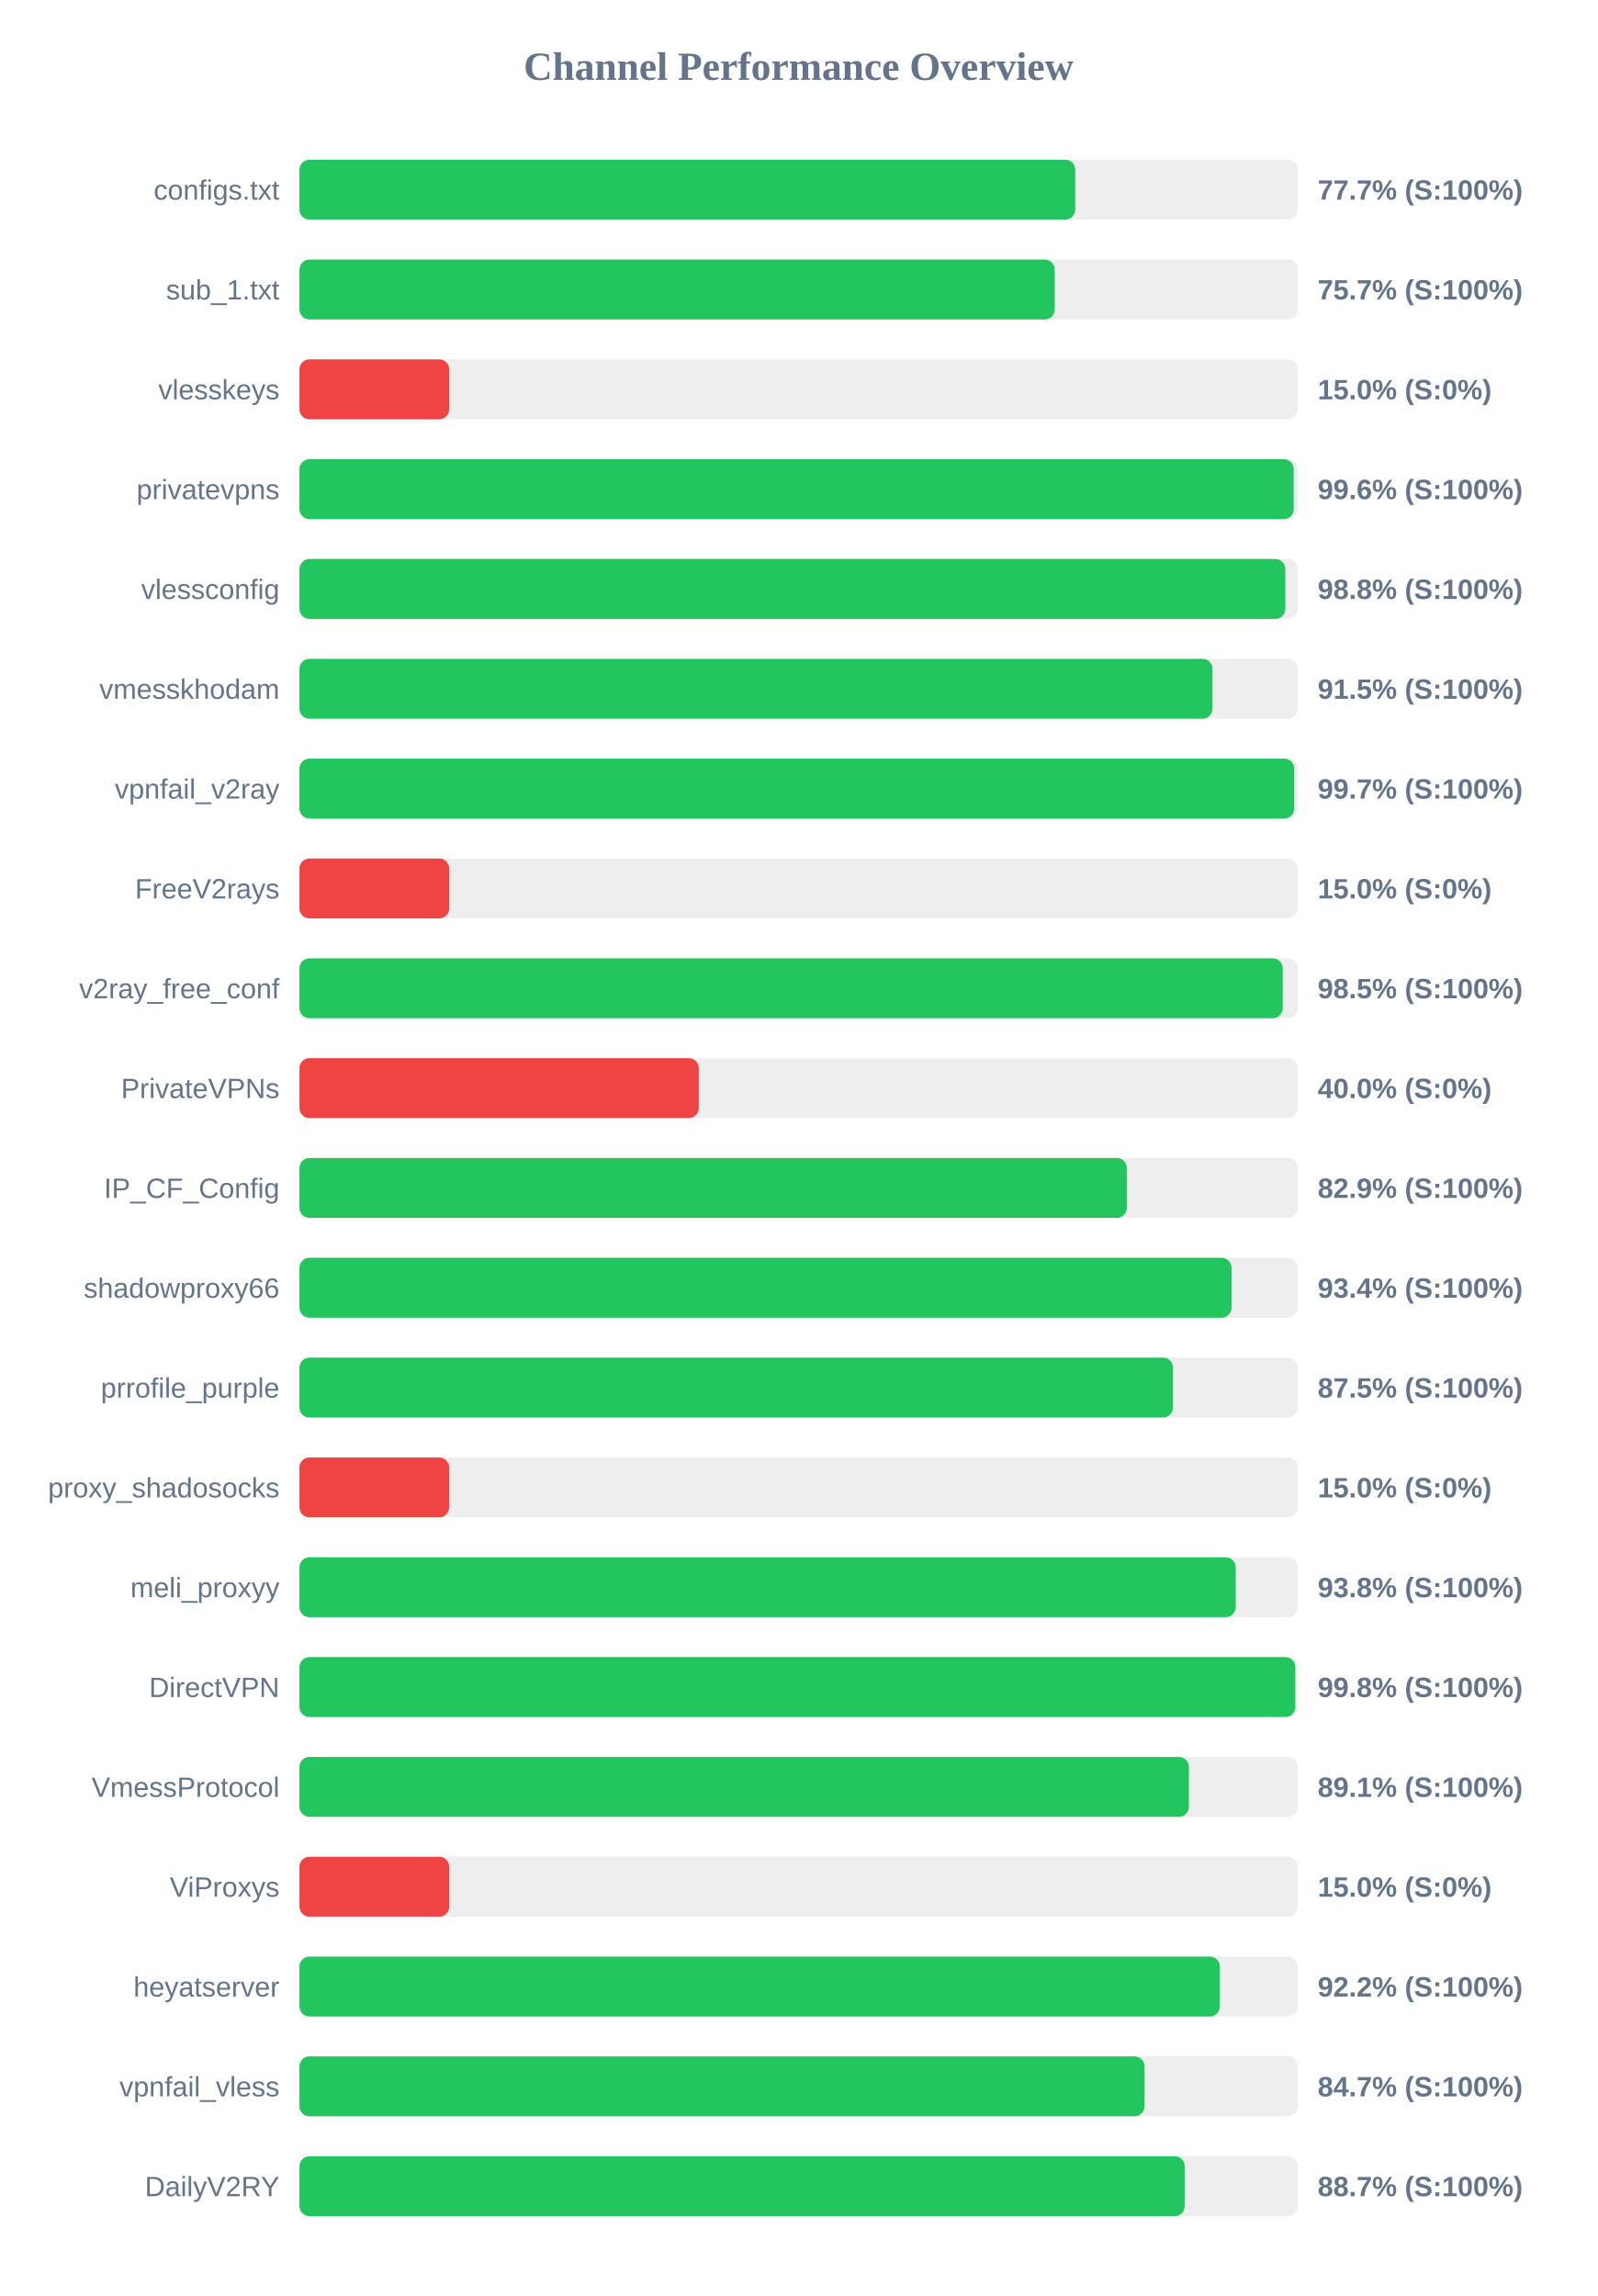
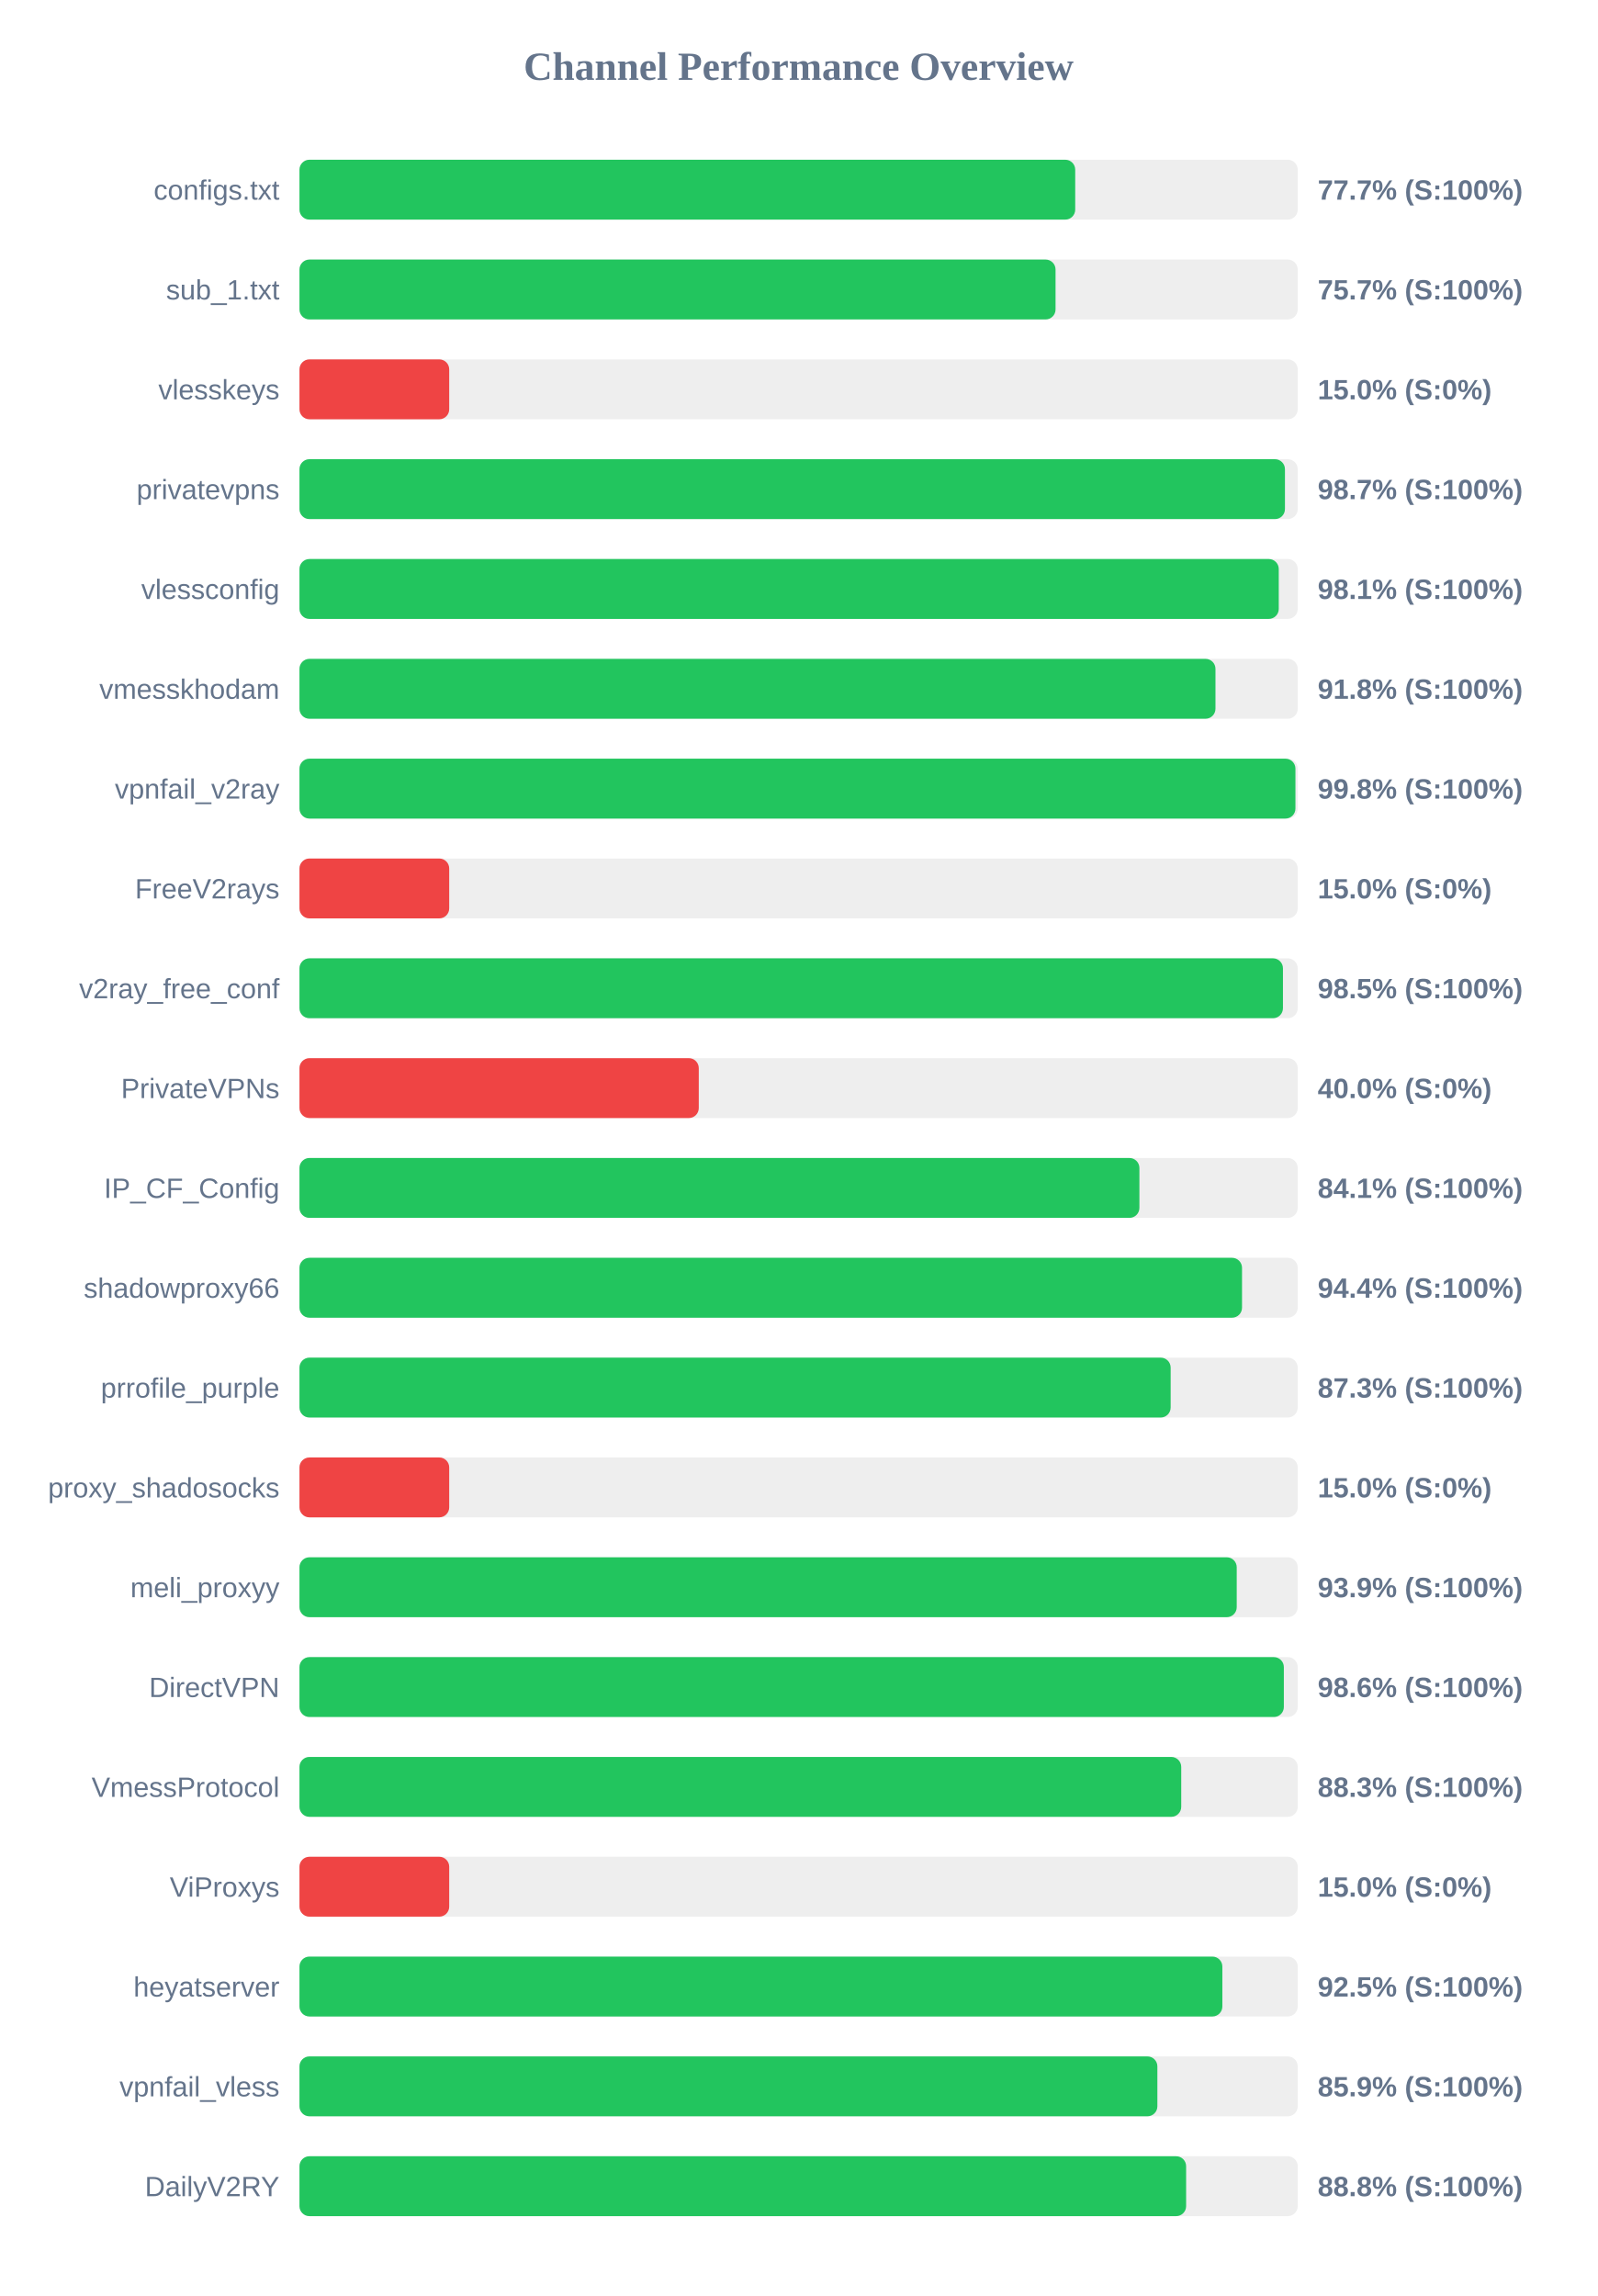
<svg xmlns="http://www.w3.org/2000/svg" width="800" height="1150" version="1.1">
  <style>
        .row { font: 14px Arial; fill: #64748b; }
        .score { font: bold 14px Arial; fill: #64748b; }
    </style>
  <text x="400" y="40" text-anchor="middle" font-size="20px" font-weight="bold" fill="#64748b">Channel Performance Overview</text>
  <rect x="150" y="80" width="500" height="30" fill="#eee" rx="5" />
  <rect x="150" y="80" width="388.55" height="30" fill="#22c55e" rx="5" />
  <text x="140" y="100" text-anchor="end" class="row">configs.txt</text>
  <text x="660" y="100" text-anchor="start" class="score">77.7% (S:100%)</text>
  <rect x="150" y="130" width="500" height="30" fill="#eee" rx="5" />
-   <rect x="150" y="130" width="378.3" height="30" fill="#22c55e" rx="5" />
+   <rect x="150" y="130" width="378.7" height="30" fill="#22c55e" rx="5" />
  <text x="140" y="150" text-anchor="end" class="row">sub_1.txt</text>
  <text x="660" y="150" text-anchor="start" class="score">75.7% (S:100%)</text>
  <rect x="150" y="180" width="500" height="30" fill="#eee" rx="5" />
  <rect x="150" y="180" width="75.0" height="30" fill="#ef4444" rx="5" />
  <text x="140" y="200" text-anchor="end" class="row">vlesskeys</text>
  <text x="660" y="200" text-anchor="start" class="score">15.0% (S:0%)</text>
  <rect x="150" y="230" width="500" height="30" fill="#eee" rx="5" />
-   <rect x="150" y="230" width="498.0" height="30" fill="#22c55e" rx="5" />
+   <rect x="150" y="230" width="493.6" height="30" fill="#22c55e" rx="5" />
  <text x="140" y="250" text-anchor="end" class="row">privatevpns</text>
-   <text x="660" y="250" text-anchor="start" class="score">99.6% (S:100%)</text>
+   <text x="660" y="250" text-anchor="start" class="score">98.7% (S:100%)</text>
  <rect x="150" y="280" width="500" height="30" fill="#eee" rx="5" />
-   <rect x="150" y="280" width="493.8" height="30" fill="#22c55e" rx="5" />
+   <rect x="150" y="280" width="490.5" height="30" fill="#22c55e" rx="5" />
  <text x="140" y="300" text-anchor="end" class="row">vlessconfig</text>
-   <text x="660" y="300" text-anchor="start" class="score">98.8% (S:100%)</text>
+   <text x="660" y="300" text-anchor="start" class="score">98.1% (S:100%)</text>
  <rect x="150" y="330" width="500" height="30" fill="#eee" rx="5" />
-   <rect x="150" y="330" width="457.3" height="30" fill="#22c55e" rx="5" />
+   <rect x="150" y="330" width="458.8" height="30" fill="#22c55e" rx="5" />
  <text x="140" y="350" text-anchor="end" class="row">vmesskhodam</text>
-   <text x="660" y="350" text-anchor="start" class="score">91.5% (S:100%)</text>
+   <text x="660" y="350" text-anchor="start" class="score">91.8% (S:100%)</text>
  <rect x="150" y="380" width="500" height="30" fill="#eee" rx="5" />
-   <rect x="150" y="380" width="498.25" height="30" fill="#22c55e" rx="5" />
+   <rect x="150" y="380" width="498.85" height="30" fill="#22c55e" rx="5" />
  <text x="140" y="400" text-anchor="end" class="row">vpnfail_v2ray</text>
-   <text x="660" y="400" text-anchor="start" class="score">99.7% (S:100%)</text>
+   <text x="660" y="400" text-anchor="start" class="score">99.8% (S:100%)</text>
  <rect x="150" y="430" width="500" height="30" fill="#eee" rx="5" />
  <rect x="150" y="430" width="75.0" height="30" fill="#ef4444" rx="5" />
  <text x="140" y="450" text-anchor="end" class="row">FreeV2rays</text>
  <text x="660" y="450" text-anchor="start" class="score">15.0% (S:0%)</text>
  <rect x="150" y="480" width="500" height="30" fill="#eee" rx="5" />
-   <rect x="150" y="480" width="492.5" height="30" fill="#22c55e" rx="5" />
+   <rect x="150" y="480" width="492.6" height="30" fill="#22c55e" rx="5" />
  <text x="140" y="500" text-anchor="end" class="row">v2ray_free_conf</text>
  <text x="660" y="500" text-anchor="start" class="score">98.5% (S:100%)</text>
  <rect x="150" y="530" width="500" height="30" fill="#eee" rx="5" />
  <rect x="150" y="530" width="200.0" height="30" fill="#ef4444" rx="5" />
  <text x="140" y="550" text-anchor="end" class="row">PrivateVPNs</text>
  <text x="660" y="550" text-anchor="start" class="score">40.0% (S:0%)</text>
  <rect x="150" y="580" width="500" height="30" fill="#eee" rx="5" />
-   <rect x="150" y="580" width="414.4" height="30" fill="#22c55e" rx="5" />
+   <rect x="150" y="580" width="420.7" height="30" fill="#22c55e" rx="5" />
  <text x="140" y="600" text-anchor="end" class="row">IP_CF_Config</text>
-   <text x="660" y="600" text-anchor="start" class="score">82.9% (S:100%)</text>
+   <text x="660" y="600" text-anchor="start" class="score">84.1% (S:100%)</text>
  <rect x="150" y="630" width="500" height="30" fill="#eee" rx="5" />
-   <rect x="150" y="630" width="466.85" height="30" fill="#22c55e" rx="5" />
+   <rect x="150" y="630" width="472.1" height="30" fill="#22c55e" rx="5" />
  <text x="140" y="650" text-anchor="end" class="row">shadowproxy66</text>
-   <text x="660" y="650" text-anchor="start" class="score">93.4% (S:100%)</text>
+   <text x="660" y="650" text-anchor="start" class="score">94.4% (S:100%)</text>
  <rect x="150" y="680" width="500" height="30" fill="#eee" rx="5" />
-   <rect x="150" y="680" width="437.55" height="30" fill="#22c55e" rx="5" />
+   <rect x="150" y="680" width="436.35" height="30" fill="#22c55e" rx="5" />
  <text x="140" y="700" text-anchor="end" class="row">prrofile_purple</text>
-   <text x="660" y="700" text-anchor="start" class="score">87.5% (S:100%)</text>
+   <text x="660" y="700" text-anchor="start" class="score">87.3% (S:100%)</text>
  <rect x="150" y="730" width="500" height="30" fill="#eee" rx="5" />
  <rect x="150" y="730" width="75.0" height="30" fill="#ef4444" rx="5" />
  <text x="140" y="750" text-anchor="end" class="row">proxy_shadosocks</text>
  <text x="660" y="750" text-anchor="start" class="score">15.0% (S:0%)</text>
  <rect x="150" y="780" width="500" height="30" fill="#eee" rx="5" />
-   <rect x="150" y="780" width="468.95" height="30" fill="#22c55e" rx="5" />
+   <rect x="150" y="780" width="469.45" height="30" fill="#22c55e" rx="5" />
  <text x="140" y="800" text-anchor="end" class="row">meli_proxyy</text>
-   <text x="660" y="800" text-anchor="start" class="score">93.8% (S:100%)</text>
+   <text x="660" y="800" text-anchor="start" class="score">93.9% (S:100%)</text>
  <rect x="150" y="830" width="500" height="30" fill="#eee" rx="5" />
-   <rect x="150" y="830" width="498.8" height="30" fill="#22c55e" rx="5" />
+   <rect x="150" y="830" width="493.05" height="30" fill="#22c55e" rx="5" />
  <text x="140" y="850" text-anchor="end" class="row">DirectVPN</text>
-   <text x="660" y="850" text-anchor="start" class="score">99.8% (S:100%)</text>
+   <text x="660" y="850" text-anchor="start" class="score">98.6% (S:100%)</text>
  <rect x="150" y="880" width="500" height="30" fill="#eee" rx="5" />
-   <rect x="150" y="880" width="445.5" height="30" fill="#22c55e" rx="5" />
+   <rect x="150" y="880" width="441.65" height="30" fill="#22c55e" rx="5" />
  <text x="140" y="900" text-anchor="end" class="row">VmessProtocol</text>
-   <text x="660" y="900" text-anchor="start" class="score">89.1% (S:100%)</text>
+   <text x="660" y="900" text-anchor="start" class="score">88.3% (S:100%)</text>
  <rect x="150" y="930" width="500" height="30" fill="#eee" rx="5" />
  <rect x="150" y="930" width="75.0" height="30" fill="#ef4444" rx="5" />
  <text x="140" y="950" text-anchor="end" class="row">ViProxys</text>
  <text x="660" y="950" text-anchor="start" class="score">15.0% (S:0%)</text>
  <rect x="150" y="980" width="500" height="30" fill="#eee" rx="5" />
-   <rect x="150" y="980" width="461.0" height="30" fill="#22c55e" rx="5" />
+   <rect x="150" y="980" width="462.25" height="30" fill="#22c55e" rx="5" />
  <text x="140" y="1000" text-anchor="end" class="row">heyatserver</text>
-   <text x="660" y="1000" text-anchor="start" class="score">92.2% (S:100%)</text>
+   <text x="660" y="1000" text-anchor="start" class="score">92.5% (S:100%)</text>
  <rect x="150" y="1030" width="500" height="30" fill="#eee" rx="5" />
-   <rect x="150" y="1030" width="423.3" height="30" fill="#22c55e" rx="5" />
+   <rect x="150" y="1030" width="429.7" height="30" fill="#22c55e" rx="5" />
  <text x="140" y="1050" text-anchor="end" class="row">vpnfail_vless</text>
-   <text x="660" y="1050" text-anchor="start" class="score">84.7% (S:100%)</text>
+   <text x="660" y="1050" text-anchor="start" class="score">85.9% (S:100%)</text>
  <rect x="150" y="1080" width="500" height="30" fill="#eee" rx="5" />
-   <rect x="150" y="1080" width="443.4" height="30" fill="#22c55e" rx="5" />
+   <rect x="150" y="1080" width="444.1" height="30" fill="#22c55e" rx="5" />
  <text x="140" y="1100" text-anchor="end" class="row">DailyV2RY</text>
-   <text x="660" y="1100" text-anchor="start" class="score">88.7% (S:100%)</text>
+   <text x="660" y="1100" text-anchor="start" class="score">88.8% (S:100%)</text>
</svg>
